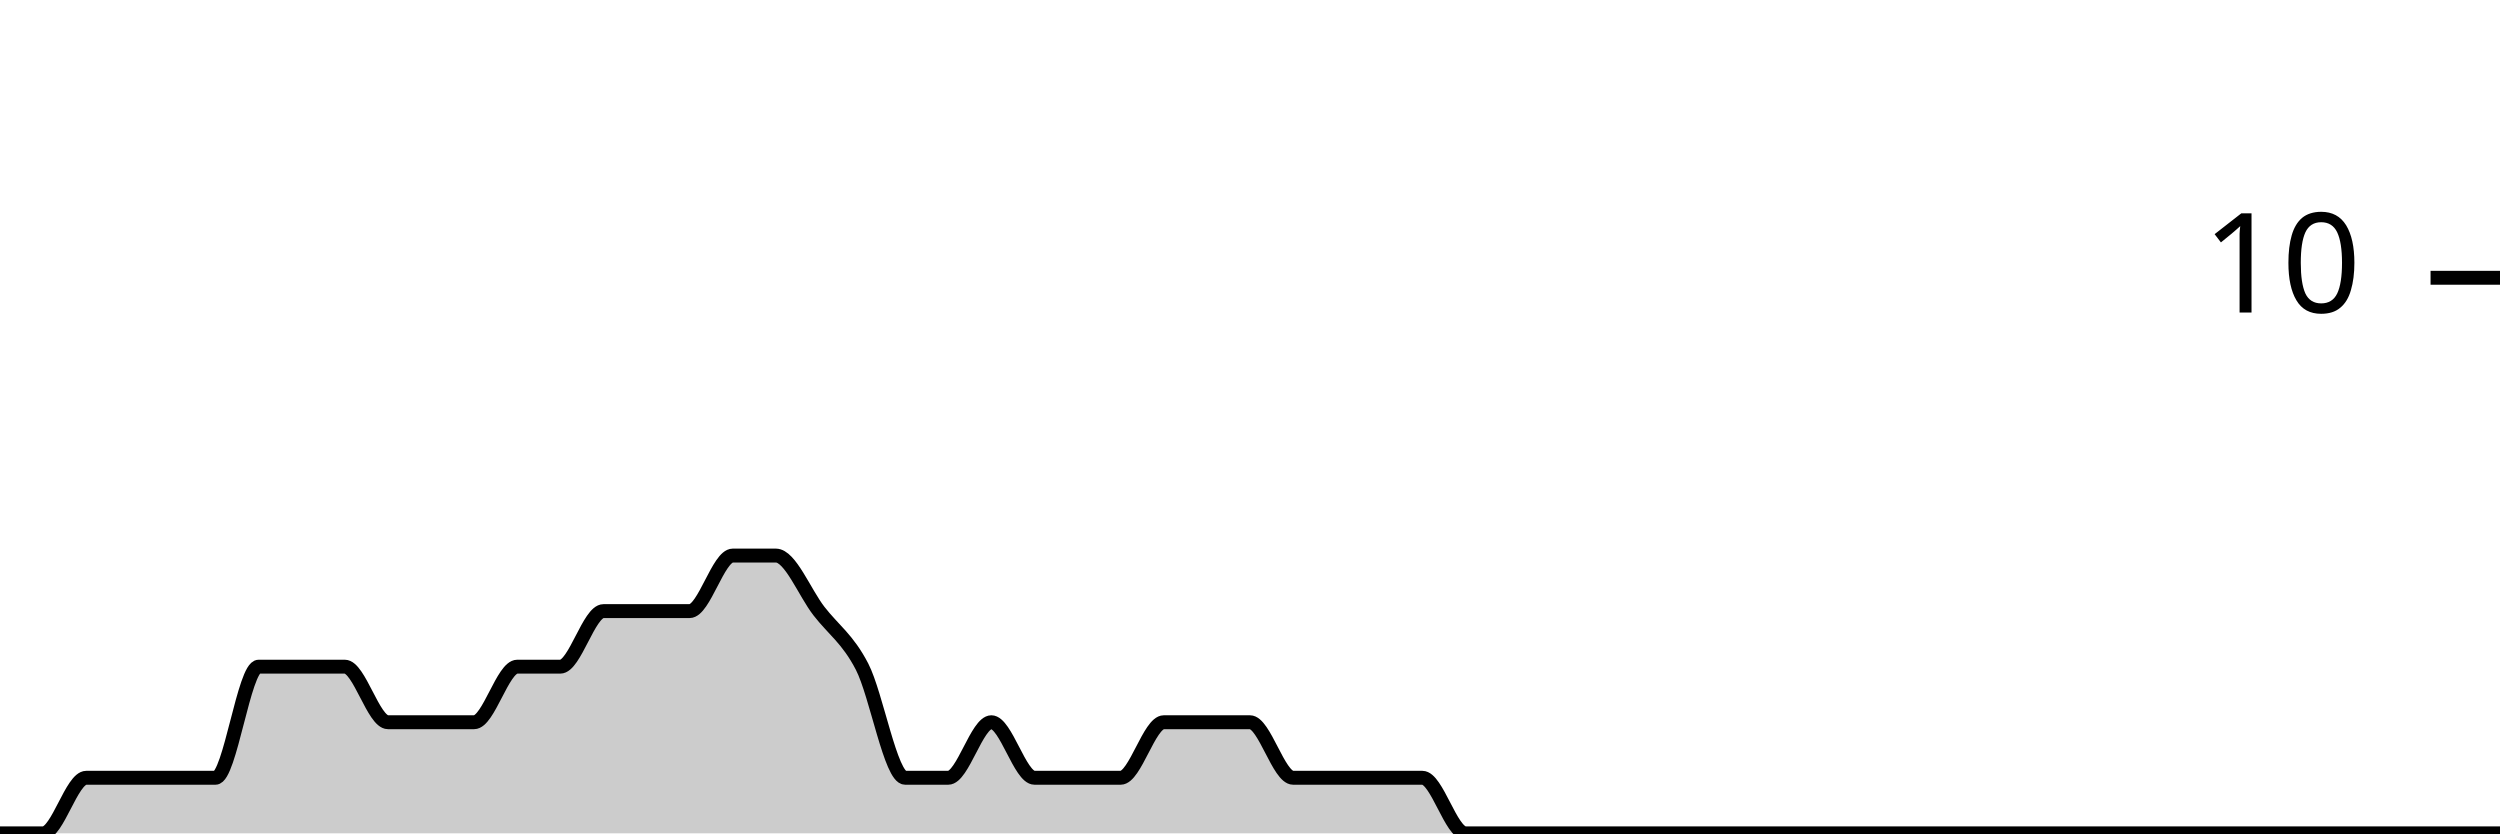
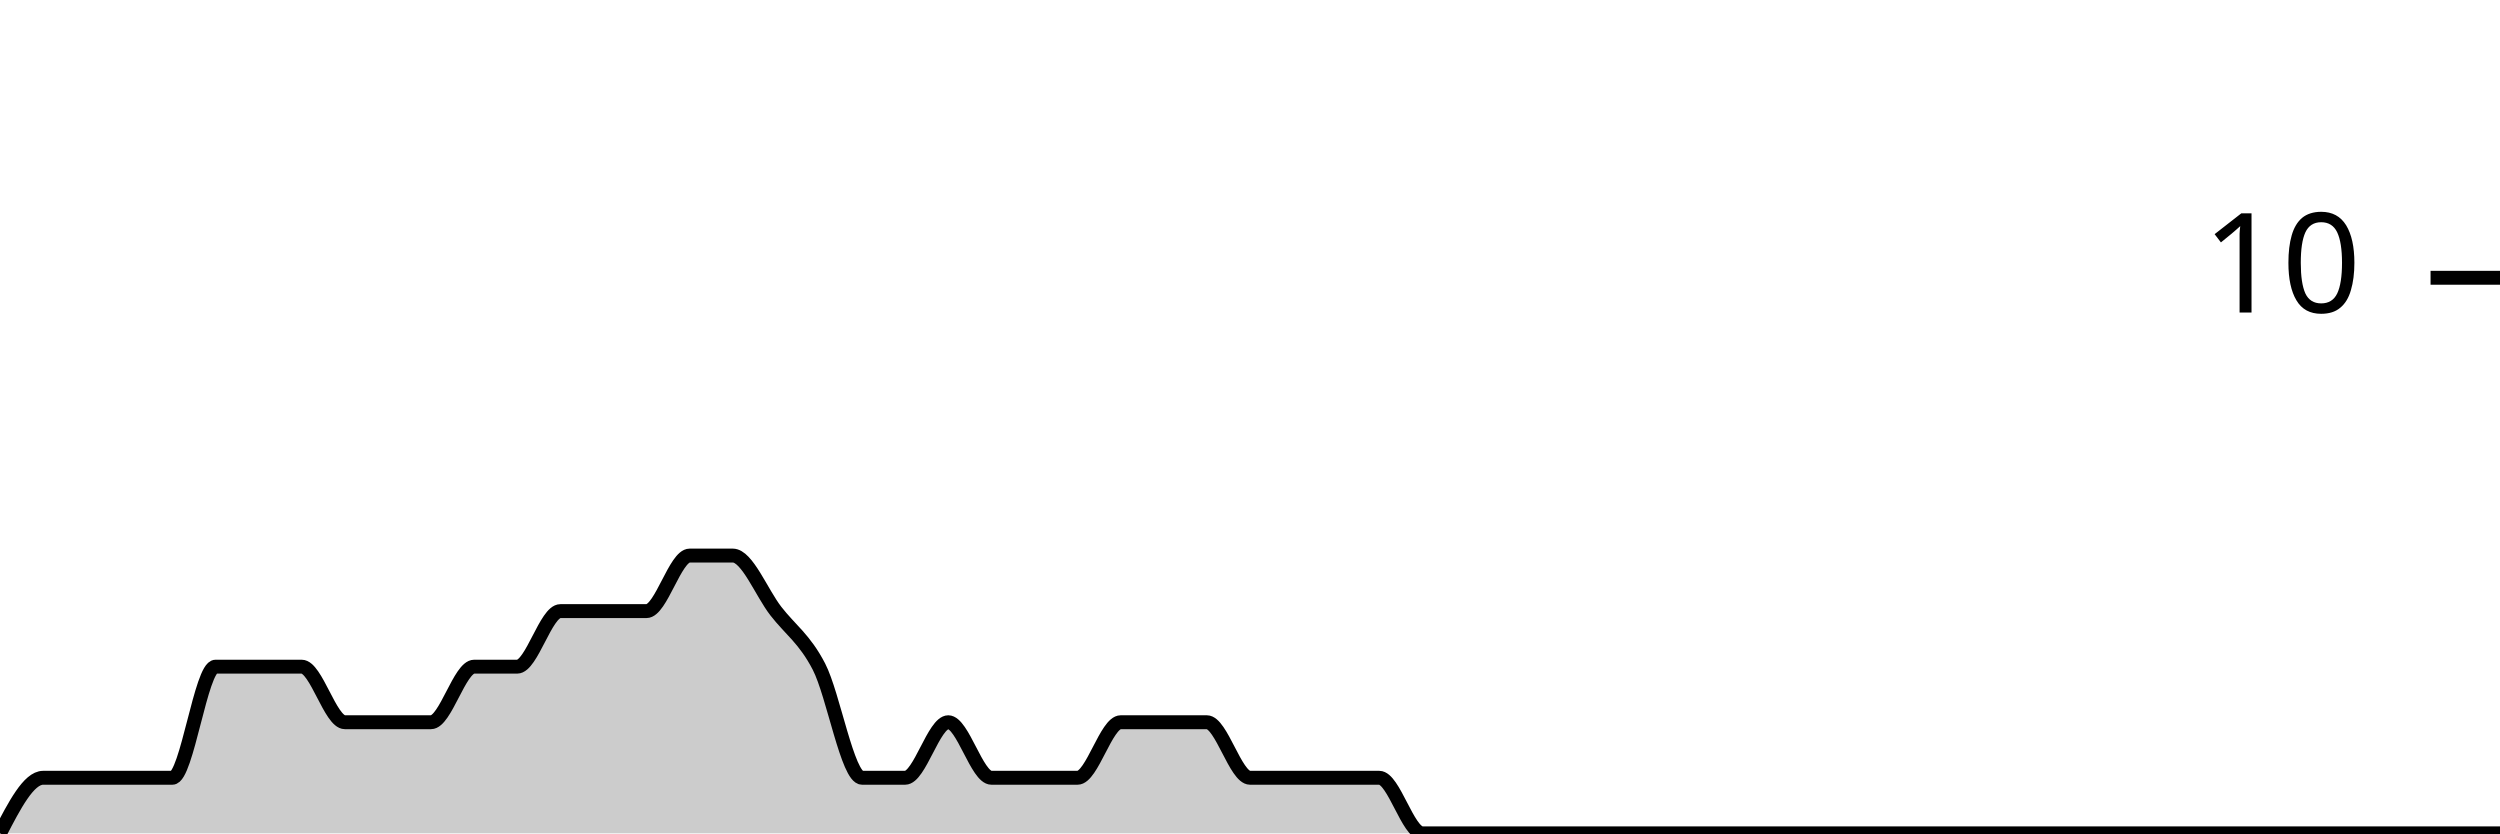
<svg xmlns="http://www.w3.org/2000/svg" viewBox="0 0 180 60">
  <g transform="translate(0,20)">
-     <path class="area" fill="rgba(0, 0, 0, 0.2)" d="M0,40C1.034,40,2.069,40,3.103,40C4.138,40,5.172,36,6.207,36C7.241,36,8.276,36,9.31,36C10.345,36,11.379,36,12.414,36C13.448,36,14.483,36,15.517,36C16.552,36,17.586,28,18.621,28C19.655,28,20.69,28,21.724,28C22.759,28,23.793,28,24.828,28C25.862,28,26.897,32,27.931,32C28.966,32,30,32,31.034,32C32.069,32,33.103,32,34.138,32C35.172,32,36.207,28,37.241,28C38.276,28,39.31,28,40.345,28C41.379,28,42.414,24,43.448,24C44.483,24,45.517,24,46.552,24C47.586,24,48.621,24,49.655,24C50.69,24,51.724,20,52.759,20C53.793,20,54.828,20,55.862,20C56.897,20,57.931,22.667,58.966,24C60,25.333,61.034,26,62.069,28C63.103,30,64.138,36,65.172,36C66.207,36,67.241,36,68.276,36C69.31,36,70.345,32,71.379,32C72.414,32,73.448,36,74.483,36C75.517,36,76.552,36,77.586,36C78.621,36,79.655,36,80.69,36C81.724,36,82.759,32,83.793,32C84.828,32,85.862,32,86.897,32C87.931,32,88.966,32,90,32C91.034,32,92.069,36,93.103,36C94.138,36,95.172,36,96.207,36C97.241,36,98.276,36,99.31,36C100.345,36,101.379,36,102.414,36C103.448,36,104.483,40,105.517,40C106.552,40,107.586,40,108.621,40C109.655,40,110.69,40,111.724,40C112.759,40,113.793,40,114.828,40C115.862,40,116.897,40,117.931,40C118.966,40,120,40,121.034,40C122.069,40,123.103,40,124.138,40C125.172,40,126.207,40,127.241,40C128.276,40,129.31,40,130.345,40C131.379,40,132.414,40,133.448,40C134.483,40,135.517,40,136.552,40C137.586,40,138.621,40,139.655,40C140.69,40,141.724,40,142.759,40C143.793,40,144.828,40,145.862,40C146.897,40,147.931,40,148.966,40C150,40,151.034,40,152.069,40C153.103,40,154.138,40,155.172,40C156.207,40,157.241,40,158.276,40C159.31,40,160.345,40,161.379,40C162.414,40,163.448,40,164.483,40C165.517,40,166.552,40,167.586,40C168.621,40,169.655,40,170.69,40C171.724,40,172.759,40,173.793,40C174.828,40,175.862,40,176.897,40C177.931,40,178.966,40,180,40L180,40C178.966,40,177.931,40,176.897,40C175.862,40,174.828,40,173.793,40C172.759,40,171.724,40,170.69,40C169.655,40,168.621,40,167.586,40C166.552,40,165.517,40,164.483,40C163.448,40,162.414,40,161.379,40C160.345,40,159.31,40,158.276,40C157.241,40,156.207,40,155.172,40C154.138,40,153.103,40,152.069,40C151.034,40,150,40,148.966,40C147.931,40,146.897,40,145.862,40C144.828,40,143.793,40,142.759,40C141.724,40,140.69,40,139.655,40C138.621,40,137.586,40,136.552,40C135.517,40,134.483,40,133.448,40C132.414,40,131.379,40,130.345,40C129.31,40,128.276,40,127.241,40C126.207,40,125.172,40,124.138,40C123.103,40,122.069,40,121.034,40C120,40,118.966,40,117.931,40C116.897,40,115.862,40,114.828,40C113.793,40,112.759,40,111.724,40C110.69,40,109.655,40,108.621,40C107.586,40,106.552,40,105.517,40C104.483,40,103.448,40,102.414,40C101.379,40,100.345,40,99.31,40C98.276,40,97.241,40,96.207,40C95.172,40,94.138,40,93.103,40C92.069,40,91.034,40,90,40C88.966,40,87.931,40,86.897,40C85.862,40,84.828,40,83.793,40C82.759,40,81.724,40,80.69,40C79.655,40,78.621,40,77.586,40C76.552,40,75.517,40,74.483,40C73.448,40,72.414,40,71.379,40C70.345,40,69.31,40,68.276,40C67.241,40,66.207,40,65.172,40C64.138,40,63.103,40,62.069,40C61.034,40,60,40,58.966,40C57.931,40,56.897,40,55.862,40C54.828,40,53.793,40,52.759,40C51.724,40,50.69,40,49.655,40C48.621,40,47.586,40,46.552,40C45.517,40,44.483,40,43.448,40C42.414,40,41.379,40,40.345,40C39.31,40,38.276,40,37.241,40C36.207,40,35.172,40,34.138,40C33.103,40,32.069,40,31.034,40C30,40,28.966,40,27.931,40C26.897,40,25.862,40,24.828,40C23.793,40,22.759,40,21.724,40C20.69,40,19.655,40,18.621,40C17.586,40,16.552,40,15.517,40C14.483,40,13.448,40,12.414,40C11.379,40,10.345,40,9.31,40C8.276,40,7.241,40,6.207,40C5.172,40,4.138,40,3.103,40C2.069,40,1.034,40,0,40Z" />
-     <path class="line" stroke="black" fill="none" d="M0,40C1.034,40,2.069,40,3.103,40C4.138,40,5.172,36,6.207,36C7.241,36,8.276,36,9.31,36C10.345,36,11.379,36,12.414,36C13.448,36,14.483,36,15.517,36C16.552,36,17.586,28,18.621,28C19.655,28,20.69,28,21.724,28C22.759,28,23.793,28,24.828,28C25.862,28,26.897,32,27.931,32C28.966,32,30,32,31.034,32C32.069,32,33.103,32,34.138,32C35.172,32,36.207,28,37.241,28C38.276,28,39.31,28,40.345,28C41.379,28,42.414,24,43.448,24C44.483,24,45.517,24,46.552,24C47.586,24,48.621,24,49.655,24C50.69,24,51.724,20,52.759,20C53.793,20,54.828,20,55.862,20C56.897,20,57.931,22.667,58.966,24C60,25.333,61.034,26,62.069,28C63.103,30,64.138,36,65.172,36C66.207,36,67.241,36,68.276,36C69.31,36,70.345,32,71.379,32C72.414,32,73.448,36,74.483,36C75.517,36,76.552,36,77.586,36C78.621,36,79.655,36,80.69,36C81.724,36,82.759,32,83.793,32C84.828,32,85.862,32,86.897,32C87.931,32,88.966,32,90,32C91.034,32,92.069,36,93.103,36C94.138,36,95.172,36,96.207,36C97.241,36,98.276,36,99.31,36C100.345,36,101.379,36,102.414,36C103.448,36,104.483,40,105.517,40C106.552,40,107.586,40,108.621,40C109.655,40,110.69,40,111.724,40C112.759,40,113.793,40,114.828,40C115.862,40,116.897,40,117.931,40C118.966,40,120,40,121.034,40C122.069,40,123.103,40,124.138,40C125.172,40,126.207,40,127.241,40C128.276,40,129.31,40,130.345,40C131.379,40,132.414,40,133.448,40C134.483,40,135.517,40,136.552,40C137.586,40,138.621,40,139.655,40C140.69,40,141.724,40,142.759,40C143.793,40,144.828,40,145.862,40C146.897,40,147.931,40,148.966,40C150,40,151.034,40,152.069,40C153.103,40,154.138,40,155.172,40C156.207,40,157.241,40,158.276,40C159.31,40,160.345,40,161.379,40C162.414,40,163.448,40,164.483,40C165.517,40,166.552,40,167.586,40C168.621,40,169.655,40,170.69,40C171.724,40,172.759,40,173.793,40C174.828,40,175.862,40,176.897,40C177.931,40,178.966,40,180,40" />
+     <path class="area" fill="rgba(0, 0, 0, 0.2)" d="M0,40C1.034,38,2.069,36,3.103,36C4.138,36,5.172,36,6.207,36C7.241,36,8.276,36,9.31,36C10.345,36,11.379,36,12.414,36C13.448,36,14.483,28,15.517,28C16.552,28,17.586,28,18.621,28C19.655,28,20.69,28,21.724,28C22.759,28,23.793,32,24.828,32C25.862,32,26.897,32,27.931,32C28.966,32,30,32,31.034,32C32.069,32,33.103,28,34.138,28C35.172,28,36.207,28,37.241,28C38.276,28,39.31,24,40.345,24C41.379,24,42.414,24,43.448,24C44.483,24,45.517,24,46.552,24C47.586,24,48.621,20,49.655,20C50.69,20,51.724,20,52.759,20C53.793,20,54.828,22.667,55.862,24C56.897,25.333,57.931,26,58.966,28C60,30,61.034,36,62.069,36C63.103,36,64.138,36,65.172,36C66.207,36,67.241,32,68.276,32C69.31,32,70.345,36,71.379,36C72.414,36,73.448,36,74.483,36C75.517,36,76.552,36,77.586,36C78.621,36,79.655,32,80.69,32C81.724,32,82.759,32,83.793,32C84.828,32,85.862,32,86.897,32C87.931,32,88.966,36,90,36C91.034,36,92.069,36,93.103,36C94.138,36,95.172,36,96.207,36C97.241,36,98.276,36,99.31,36C100.345,36,101.379,40,102.414,40C103.448,40,104.483,40,105.517,40C106.552,40,107.586,40,108.621,40C109.655,40,110.69,40,111.724,40C112.759,40,113.793,40,114.828,40C115.862,40,116.897,40,117.931,40C118.966,40,120,40,121.034,40C122.069,40,123.103,40,124.138,40C125.172,40,126.207,40,127.241,40C128.276,40,129.31,40,130.345,40C131.379,40,132.414,40,133.448,40C134.483,40,135.517,40,136.552,40C137.586,40,138.621,40,139.655,40C140.69,40,141.724,40,142.759,40C143.793,40,144.828,40,145.862,40C146.897,40,147.931,40,148.966,40C150,40,151.034,40,152.069,40C153.103,40,154.138,40,155.172,40C156.207,40,157.241,40,158.276,40C159.31,40,160.345,40,161.379,40C162.414,40,163.448,40,164.483,40C165.517,40,166.552,40,167.586,40C168.621,40,169.655,40,170.69,40C171.724,40,172.759,40,173.793,40C174.828,40,175.862,40,176.897,40C177.931,40,178.966,40,180,40L180,40C178.966,40,177.931,40,176.897,40C175.862,40,174.828,40,173.793,40C172.759,40,171.724,40,170.69,40C169.655,40,168.621,40,167.586,40C166.552,40,165.517,40,164.483,40C163.448,40,162.414,40,161.379,40C160.345,40,159.31,40,158.276,40C157.241,40,156.207,40,155.172,40C154.138,40,153.103,40,152.069,40C151.034,40,150,40,148.966,40C147.931,40,146.897,40,145.862,40C144.828,40,143.793,40,142.759,40C141.724,40,140.69,40,139.655,40C138.621,40,137.586,40,136.552,40C135.517,40,134.483,40,133.448,40C132.414,40,131.379,40,130.345,40C129.31,40,128.276,40,127.241,40C126.207,40,125.172,40,124.138,40C123.103,40,122.069,40,121.034,40C120,40,118.966,40,117.931,40C116.897,40,115.862,40,114.828,40C113.793,40,112.759,40,111.724,40C110.69,40,109.655,40,108.621,40C107.586,40,106.552,40,105.517,40C104.483,40,103.448,40,102.414,40C101.379,40,100.345,40,99.31,40C98.276,40,97.241,40,96.207,40C95.172,40,94.138,40,93.103,40C92.069,40,91.034,40,90,40C88.966,40,87.931,40,86.897,40C85.862,40,84.828,40,83.793,40C82.759,40,81.724,40,80.69,40C79.655,40,78.621,40,77.586,40C76.552,40,75.517,40,74.483,40C73.448,40,72.414,40,71.379,40C70.345,40,69.31,40,68.276,40C67.241,40,66.207,40,65.172,40C64.138,40,63.103,40,62.069,40C61.034,40,60,40,58.966,40C57.931,40,56.897,40,55.862,40C54.828,40,53.793,40,52.759,40C51.724,40,50.69,40,49.655,40C48.621,40,47.586,40,46.552,40C45.517,40,44.483,40,43.448,40C42.414,40,41.379,40,40.345,40C39.31,40,38.276,40,37.241,40C36.207,40,35.172,40,34.138,40C33.103,40,32.069,40,31.034,40C30,40,28.966,40,27.931,40C26.897,40,25.862,40,24.828,40C23.793,40,22.759,40,21.724,40C20.69,40,19.655,40,18.621,40C17.586,40,16.552,40,15.517,40C14.483,40,13.448,40,12.414,40C11.379,40,10.345,40,9.31,40C8.276,40,7.241,40,6.207,40C5.172,40,4.138,40,3.103,40C2.069,40,1.034,40,0,40Z" />
+     <path class="line" stroke="black" fill="none" d="M0,40C1.034,38,2.069,36,3.103,36C4.138,36,5.172,36,6.207,36C7.241,36,8.276,36,9.31,36C10.345,36,11.379,36,12.414,36C13.448,36,14.483,28,15.517,28C16.552,28,17.586,28,18.621,28C19.655,28,20.69,28,21.724,28C22.759,28,23.793,32,24.828,32C25.862,32,26.897,32,27.931,32C28.966,32,30,32,31.034,32C32.069,32,33.103,28,34.138,28C35.172,28,36.207,28,37.241,28C38.276,28,39.31,24,40.345,24C41.379,24,42.414,24,43.448,24C44.483,24,45.517,24,46.552,24C47.586,24,48.621,20,49.655,20C50.69,20,51.724,20,52.759,20C53.793,20,54.828,22.667,55.862,24C56.897,25.333,57.931,26,58.966,28C60,30,61.034,36,62.069,36C63.103,36,64.138,36,65.172,36C66.207,36,67.241,32,68.276,32C69.31,32,70.345,36,71.379,36C72.414,36,73.448,36,74.483,36C75.517,36,76.552,36,77.586,36C78.621,36,79.655,32,80.69,32C81.724,32,82.759,32,83.793,32C84.828,32,85.862,32,86.897,32C87.931,32,88.966,36,90,36C91.034,36,92.069,36,93.103,36C94.138,36,95.172,36,96.207,36C97.241,36,98.276,36,99.31,36C100.345,36,101.379,40,102.414,40C103.448,40,104.483,40,105.517,40C106.552,40,107.586,40,108.621,40C109.655,40,110.69,40,111.724,40C112.759,40,113.793,40,114.828,40C115.862,40,116.897,40,117.931,40C118.966,40,120,40,121.034,40C122.069,40,123.103,40,124.138,40C125.172,40,126.207,40,127.241,40C128.276,40,129.31,40,130.345,40C131.379,40,132.414,40,133.448,40C134.483,40,135.517,40,136.552,40C137.586,40,138.621,40,139.655,40C140.69,40,141.724,40,142.759,40C143.793,40,144.828,40,145.862,40C146.897,40,147.931,40,148.966,40C150,40,151.034,40,152.069,40C153.103,40,154.138,40,155.172,40C156.207,40,157.241,40,158.276,40C159.31,40,160.345,40,161.379,40C162.414,40,163.448,40,164.483,40C165.517,40,166.552,40,167.586,40C168.621,40,169.655,40,170.69,40C171.724,40,172.759,40,173.793,40C174.828,40,175.862,40,176.897,40C177.931,40,178.966,40,180,40" />
    <path class="axis-ceiling" stroke-width="1" stroke="black" fill="none" d="M175,0L180,0" />
    <text class="axis-ceiling-label" font-family="sans-serif" text-anchor="end" font-size="10px" x="170" y="2.5">10</text>
  </g>
</svg>
